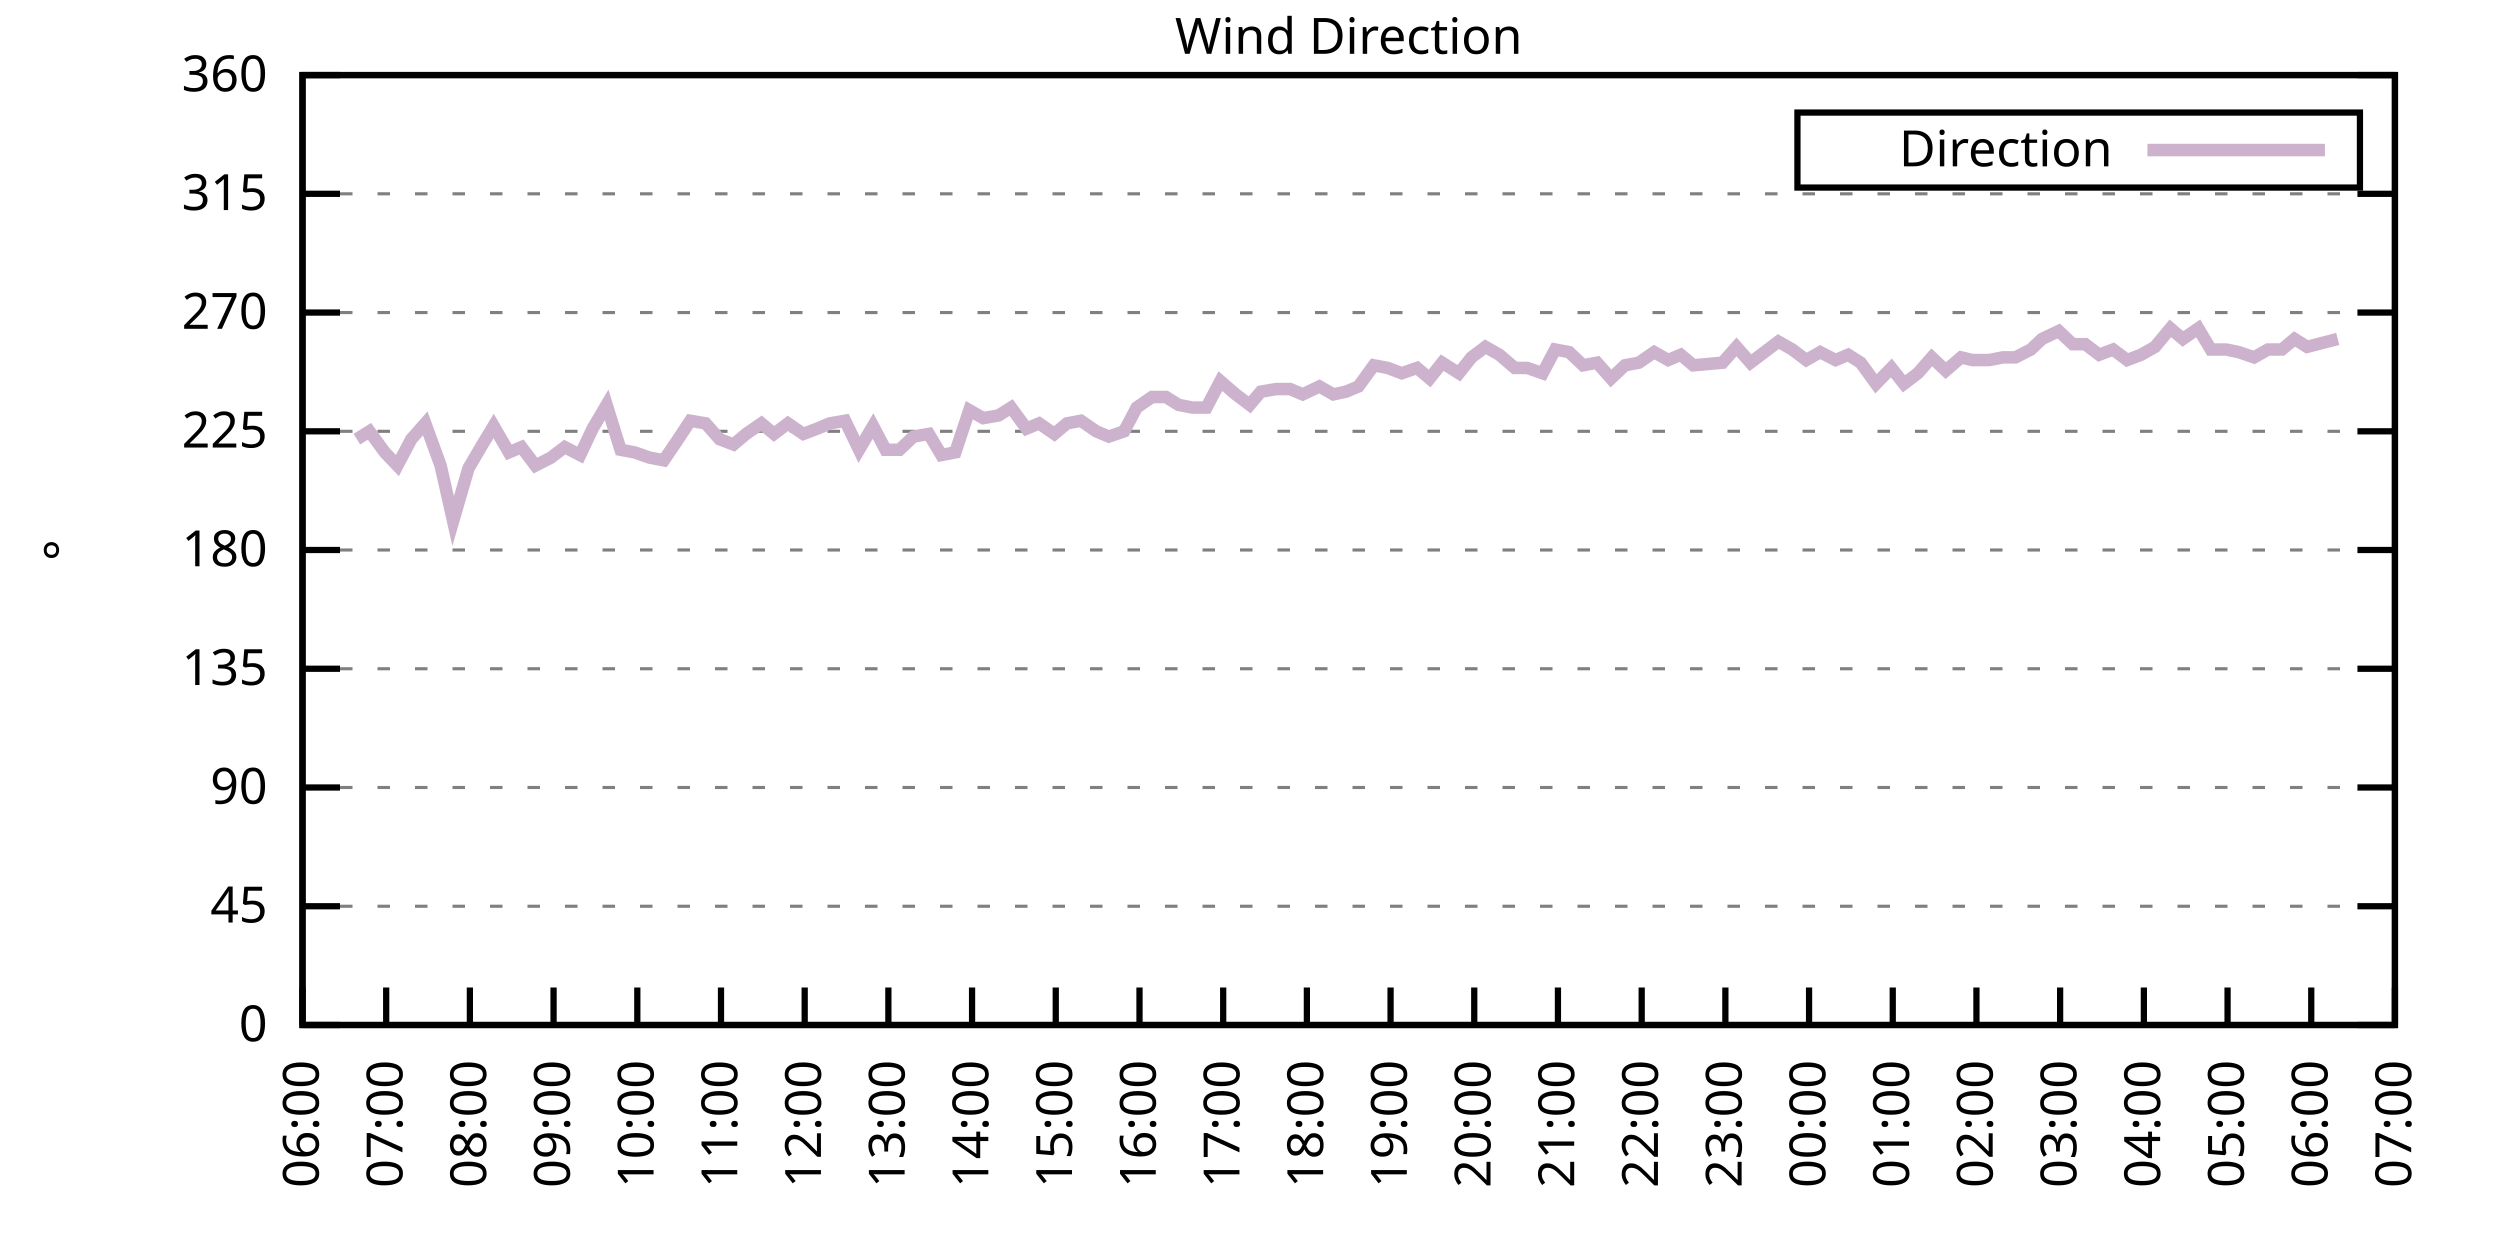
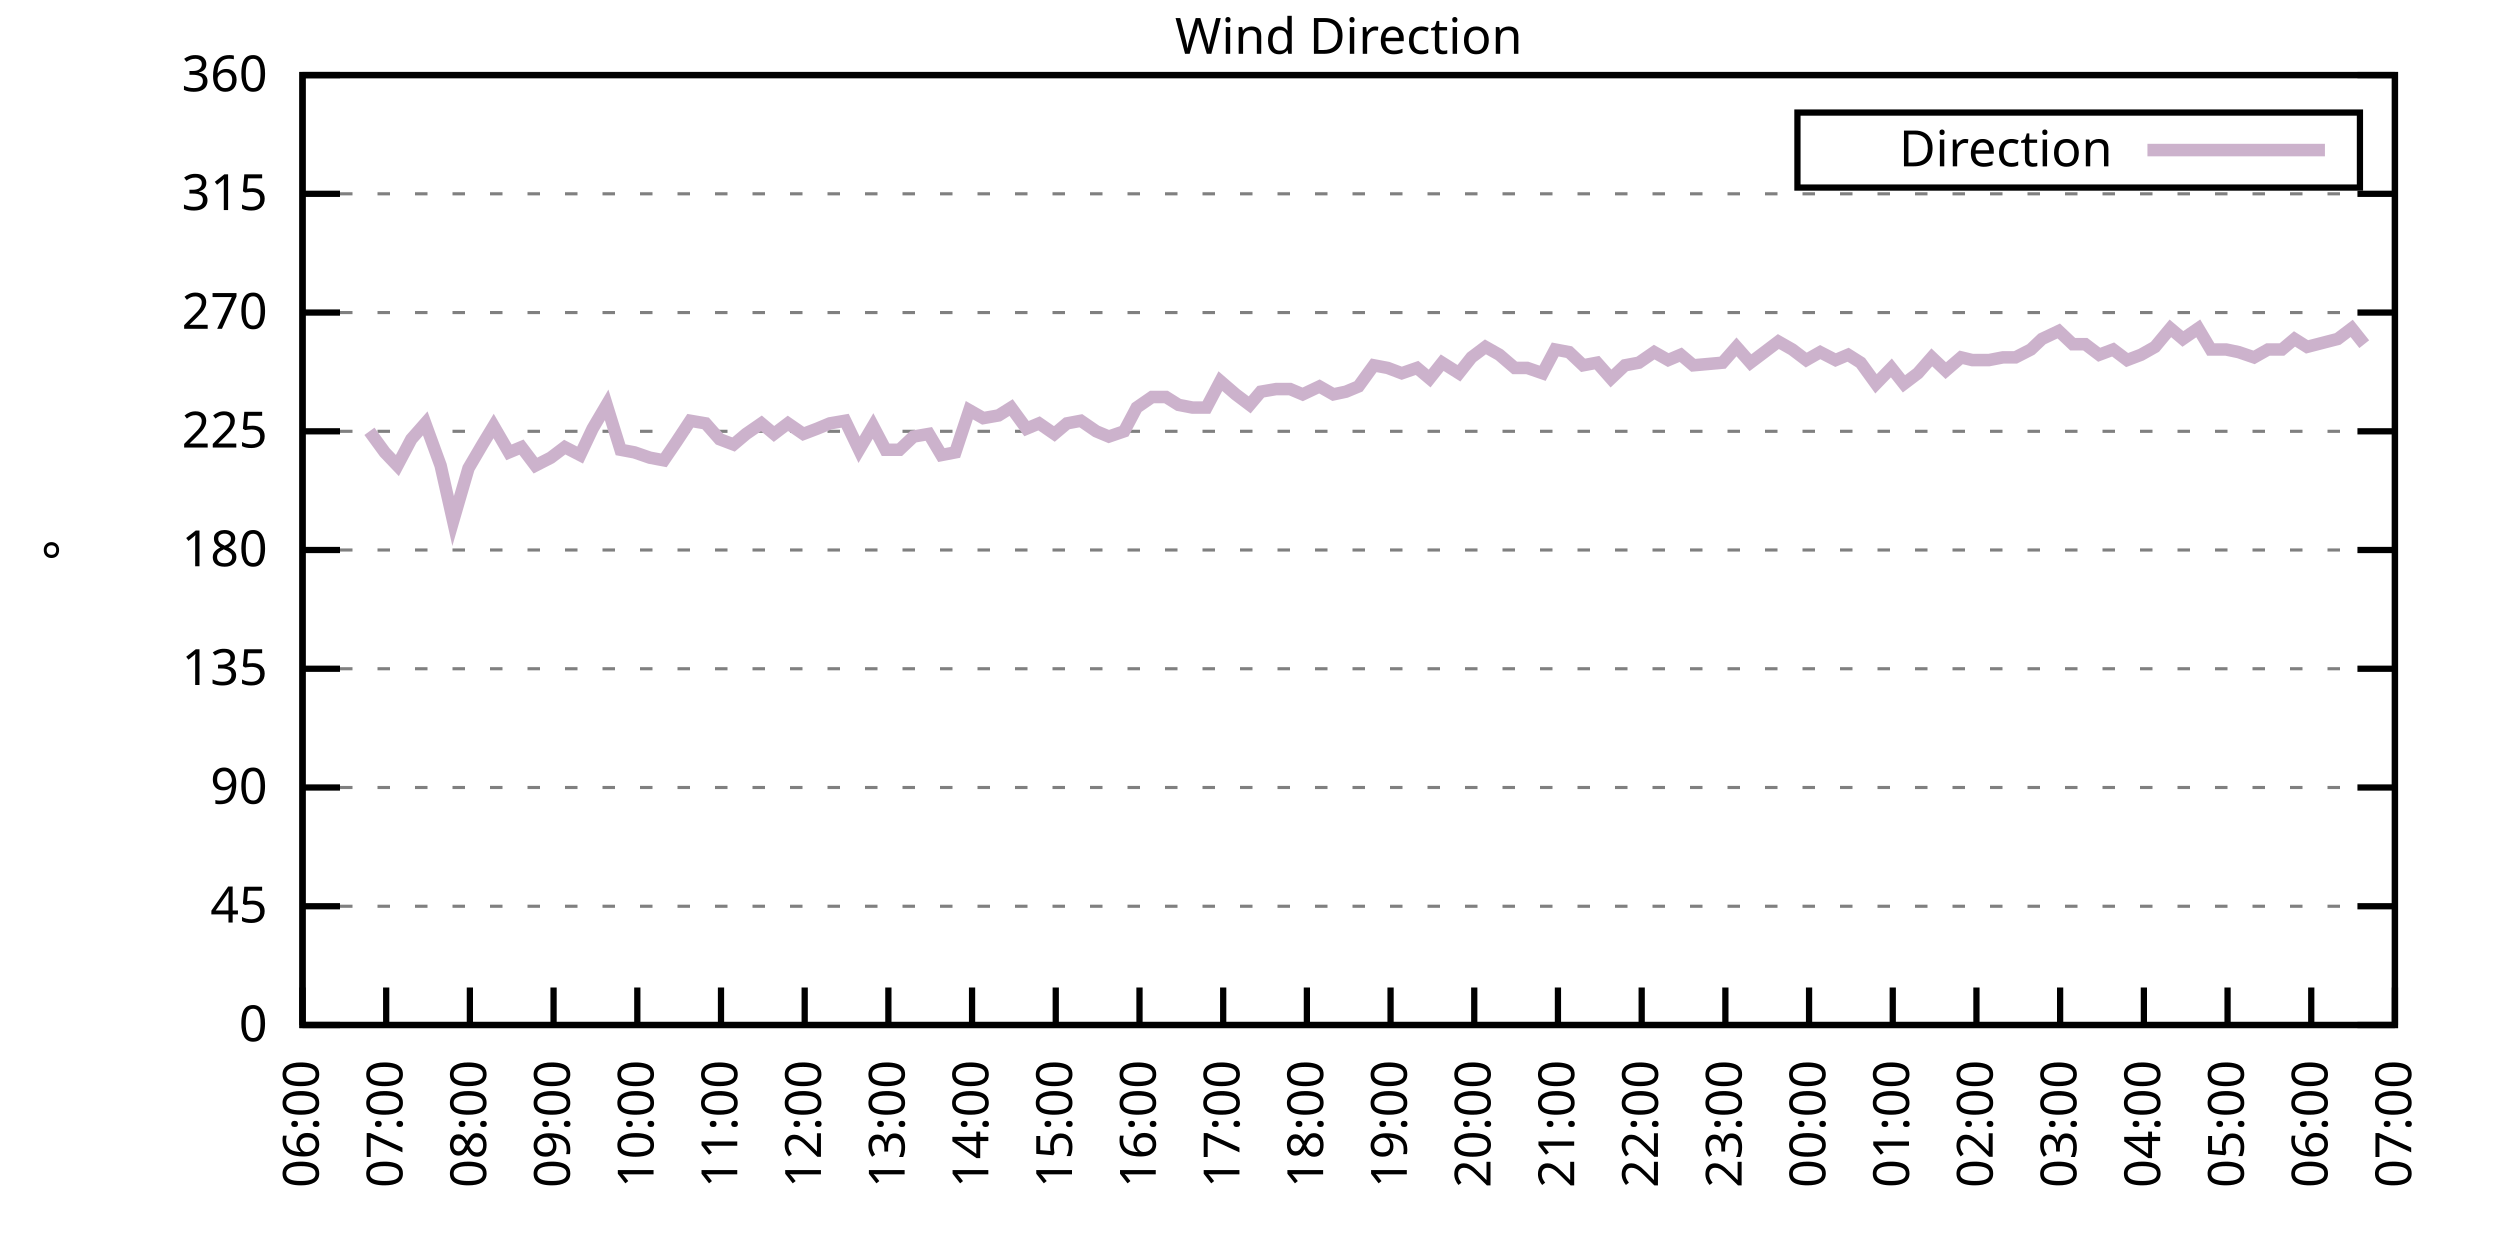
<svg xmlns="http://www.w3.org/2000/svg" xmlns:xlink="http://www.w3.org/1999/xlink" width="400" height="200" viewBox="0 0 400 200">
  <g id="gnuplot_canvas">
    <rect x="0" y="0" width="400" height="200" fill="none" />
    <defs>
      <circle id="gpDot" r="0.5" stroke-width="0.5" stroke="currentColor" />
      <path id="gpPt0" stroke-width="0.333" stroke="currentColor" d="M-1,0 h2 M0,-1 v2" />
      <path id="gpPt1" stroke-width="0.333" stroke="currentColor" d="M-1,-1 L1,1 M1,-1 L-1,1" />
      <path id="gpPt2" stroke-width="0.333" stroke="currentColor" d="M-1,0 L1,0 M0,-1 L0,1 M-1,-1 L1,1 M-1,1 L1,-1" />
      <rect id="gpPt3" stroke-width="0.333" stroke="currentColor" x="-1" y="-1" width="2" height="2" />
      <rect id="gpPt4" stroke-width="0.333" stroke="currentColor" fill="currentColor" x="-1" y="-1" width="2" height="2" />
      <circle id="gpPt5" stroke-width="0.333" stroke="currentColor" cx="0" cy="0" r="1" />
      <use xlink:href="#gpPt5" id="gpPt6" fill="currentColor" stroke="none" />
      <path id="gpPt7" stroke-width="0.333" stroke="currentColor" d="M0,-1.33 L-1.33,0.67 L1.33,0.67 z" />
      <use xlink:href="#gpPt7" id="gpPt8" fill="currentColor" stroke="none" />
      <use xlink:href="#gpPt7" id="gpPt9" stroke="currentColor" transform="rotate(180)" />
      <use xlink:href="#gpPt9" id="gpPt10" fill="currentColor" stroke="none" />
      <use xlink:href="#gpPt3" id="gpPt11" stroke="currentColor" transform="rotate(45)" />
      <use xlink:href="#gpPt11" id="gpPt12" fill="currentColor" stroke="none" />
      <path id="gpPt13" stroke-width="0.333" stroke="currentColor" d="M0,1.330 L1.265,0.411 L0.782,-1.067 L-0.782,-1.076 L-1.265,0.411 z" />
      <use xlink:href="#gpPt13" id="gpPt14" fill="currentColor" stroke="none" />
      <filter id="textbox" filterUnits="objectBoundingBox" x="0" y="0" height="1" width="1">
        <feFlood flood-color="white" flood-opacity="1" result="bgnd" />
        <feComposite in="SourceGraphic" in2="bgnd" operator="atop" />
      </filter>
      <filter id="greybox" filterUnits="objectBoundingBox" x="0" y="0" height="1" width="1">
        <feFlood flood-color="lightgrey" flood-opacity="1" result="grey" />
        <feComposite in="SourceGraphic" in2="grey" operator="atop" />
      </filter>
    </defs>
    <g fill="none" color="white" stroke="currentColor" stroke-width="1.00" stroke-linecap="butt" stroke-linejoin="miter">
</g>
    <g fill="none" color="black" stroke="currentColor" stroke-width="1.00" stroke-linecap="butt" stroke-linejoin="miter">
      <g stroke="none" shape-rendering="crispEdges">
        <polygon fill="rgb(255, 255, 255)" points="48.40,164.00 383.18,164.00 383.18,12.02 48.40,12.02 " />
      </g>
    </g>
    <g fill="none" color="black" stroke="currentColor" stroke-width="1.00" stroke-linecap="butt" stroke-linejoin="miter">
</g>
    <g fill="none" color="black" stroke="black" stroke-width="0.50" stroke-linecap="butt" stroke-linejoin="miter">
</g>
    <g fill="none" color="gray" stroke="currentColor" stroke-width="0.50" stroke-linecap="butt" stroke-linejoin="miter">
      <path stroke="gray" stroke-dasharray="2,4" class="gridline" d="M48.40,164.00 L383.19,164.00  " />
    </g>
    <g fill="none" color="gray" stroke="gray" stroke-width="1.00" stroke-linecap="butt" stroke-linejoin="miter">
</g>
    <g fill="none" color="black" stroke="currentColor" stroke-width="1.00" stroke-linecap="butt" stroke-linejoin="miter">
      <path stroke="black" d="M48.40,164.00 L54.40,164.00 M383.19,164.00 L377.19,164.00  " />
      <g transform="translate(42.80,166.60)" stroke="none" fill="black" font-family="Sans" font-size="8.00" text-anchor="end">
        <text>
          <tspan font-family="Sans"> 0</tspan>
        </text>
      </g>
    </g>
    <g fill="none" color="black" stroke="currentColor" stroke-width="1.00" stroke-linecap="butt" stroke-linejoin="miter">
</g>
    <g fill="none" color="black" stroke="black" stroke-width="0.50" stroke-linecap="butt" stroke-linejoin="miter">
</g>
    <g fill="none" color="gray" stroke="currentColor" stroke-width="0.50" stroke-linecap="butt" stroke-linejoin="miter">
      <path stroke="gray" stroke-dasharray="2,4" class="gridline" d="M48.40,145.00 L383.19,145.00  " />
    </g>
    <g fill="none" color="gray" stroke="gray" stroke-width="1.00" stroke-linecap="butt" stroke-linejoin="miter">
</g>
    <g fill="none" color="black" stroke="currentColor" stroke-width="1.00" stroke-linecap="butt" stroke-linejoin="miter">
      <path stroke="black" d="M48.40,145.00 L54.40,145.00 M383.19,145.00 L377.19,145.00  " />
      <g transform="translate(42.80,147.60)" stroke="none" fill="black" font-family="Sans" font-size="8.00" text-anchor="end">
        <text>
          <tspan font-family="Sans"> 45</tspan>
        </text>
      </g>
    </g>
    <g fill="none" color="black" stroke="currentColor" stroke-width="1.00" stroke-linecap="butt" stroke-linejoin="miter">
</g>
    <g fill="none" color="black" stroke="black" stroke-width="0.50" stroke-linecap="butt" stroke-linejoin="miter">
</g>
    <g fill="none" color="gray" stroke="currentColor" stroke-width="0.50" stroke-linecap="butt" stroke-linejoin="miter">
      <path stroke="gray" stroke-dasharray="2,4" class="gridline" d="M48.40,126.00 L383.19,126.00  " />
    </g>
    <g fill="none" color="gray" stroke="gray" stroke-width="1.00" stroke-linecap="butt" stroke-linejoin="miter">
</g>
    <g fill="none" color="black" stroke="currentColor" stroke-width="1.00" stroke-linecap="butt" stroke-linejoin="miter">
      <path stroke="black" d="M48.40,126.00 L54.40,126.00 M383.19,126.00 L377.19,126.00  " />
      <g transform="translate(42.80,128.60)" stroke="none" fill="black" font-family="Sans" font-size="8.00" text-anchor="end">
        <text>
          <tspan font-family="Sans"> 90</tspan>
        </text>
      </g>
    </g>
    <g fill="none" color="black" stroke="currentColor" stroke-width="1.00" stroke-linecap="butt" stroke-linejoin="miter">
</g>
    <g fill="none" color="black" stroke="black" stroke-width="0.50" stroke-linecap="butt" stroke-linejoin="miter">
</g>
    <g fill="none" color="gray" stroke="currentColor" stroke-width="0.50" stroke-linecap="butt" stroke-linejoin="miter">
      <path stroke="gray" stroke-dasharray="2,4" class="gridline" d="M48.40,107.00 L383.19,107.00  " />
    </g>
    <g fill="none" color="gray" stroke="gray" stroke-width="1.00" stroke-linecap="butt" stroke-linejoin="miter">
</g>
    <g fill="none" color="black" stroke="currentColor" stroke-width="1.00" stroke-linecap="butt" stroke-linejoin="miter">
      <path stroke="black" d="M48.40,107.00 L54.40,107.00 M383.19,107.00 L377.19,107.00  " />
      <g transform="translate(42.80,109.60)" stroke="none" fill="black" font-family="Sans" font-size="8.00" text-anchor="end">
        <text>
          <tspan font-family="Sans"> 135</tspan>
        </text>
      </g>
    </g>
    <g fill="none" color="black" stroke="currentColor" stroke-width="1.00" stroke-linecap="butt" stroke-linejoin="miter">
</g>
    <g fill="none" color="black" stroke="black" stroke-width="0.50" stroke-linecap="butt" stroke-linejoin="miter">
</g>
    <g fill="none" color="gray" stroke="currentColor" stroke-width="0.50" stroke-linecap="butt" stroke-linejoin="miter">
      <path stroke="gray" stroke-dasharray="2,4" class="gridline" d="M48.40,88.00 L383.19,88.00  " />
    </g>
    <g fill="none" color="gray" stroke="gray" stroke-width="1.00" stroke-linecap="butt" stroke-linejoin="miter">
</g>
    <g fill="none" color="black" stroke="currentColor" stroke-width="1.00" stroke-linecap="butt" stroke-linejoin="miter">
      <path stroke="black" d="M48.40,88.00 L54.40,88.00 M383.19,88.00 L377.19,88.00  " />
      <g transform="translate(42.80,90.60)" stroke="none" fill="black" font-family="Sans" font-size="8.00" text-anchor="end">
        <text>
          <tspan font-family="Sans"> 180</tspan>
        </text>
      </g>
    </g>
    <g fill="none" color="black" stroke="currentColor" stroke-width="1.00" stroke-linecap="butt" stroke-linejoin="miter">
</g>
    <g fill="none" color="black" stroke="black" stroke-width="0.50" stroke-linecap="butt" stroke-linejoin="miter">
</g>
    <g fill="none" color="gray" stroke="currentColor" stroke-width="0.50" stroke-linecap="butt" stroke-linejoin="miter">
      <path stroke="gray" stroke-dasharray="2,4" class="gridline" d="M48.40,69.01 L383.19,69.01  " />
    </g>
    <g fill="none" color="gray" stroke="gray" stroke-width="1.00" stroke-linecap="butt" stroke-linejoin="miter">
</g>
    <g fill="none" color="black" stroke="currentColor" stroke-width="1.00" stroke-linecap="butt" stroke-linejoin="miter">
      <path stroke="black" d="M48.40,69.01 L54.40,69.01 M383.19,69.01 L377.19,69.01  " />
      <g transform="translate(42.80,71.61)" stroke="none" fill="black" font-family="Sans" font-size="8.00" text-anchor="end">
        <text>
          <tspan font-family="Sans"> 225</tspan>
        </text>
      </g>
    </g>
    <g fill="none" color="black" stroke="currentColor" stroke-width="1.00" stroke-linecap="butt" stroke-linejoin="miter">
</g>
    <g fill="none" color="black" stroke="black" stroke-width="0.50" stroke-linecap="butt" stroke-linejoin="miter">
</g>
    <g fill="none" color="gray" stroke="currentColor" stroke-width="0.50" stroke-linecap="butt" stroke-linejoin="miter">
      <path stroke="gray" stroke-dasharray="2,4" class="gridline" d="M48.40,50.01 L383.19,50.01  " />
    </g>
    <g fill="none" color="gray" stroke="gray" stroke-width="1.00" stroke-linecap="butt" stroke-linejoin="miter">
</g>
    <g fill="none" color="black" stroke="currentColor" stroke-width="1.00" stroke-linecap="butt" stroke-linejoin="miter">
      <path stroke="black" d="M48.40,50.01 L54.40,50.01 M383.19,50.01 L377.19,50.01  " />
      <g transform="translate(42.80,52.61)" stroke="none" fill="black" font-family="Sans" font-size="8.00" text-anchor="end">
        <text>
          <tspan font-family="Sans"> 270</tspan>
        </text>
      </g>
    </g>
    <g fill="none" color="black" stroke="currentColor" stroke-width="1.00" stroke-linecap="butt" stroke-linejoin="miter">
</g>
    <g fill="none" color="black" stroke="black" stroke-width="0.50" stroke-linecap="butt" stroke-linejoin="miter">
</g>
    <g fill="none" color="gray" stroke="currentColor" stroke-width="0.50" stroke-linecap="butt" stroke-linejoin="miter">
      <path stroke="gray" stroke-dasharray="2,4" class="gridline" d="M48.40,31.01 L383.19,31.01  " />
    </g>
    <g fill="none" color="gray" stroke="gray" stroke-width="1.00" stroke-linecap="butt" stroke-linejoin="miter">
</g>
    <g fill="none" color="black" stroke="currentColor" stroke-width="1.00" stroke-linecap="butt" stroke-linejoin="miter">
      <path stroke="black" d="M48.40,31.01 L54.40,31.01 M383.19,31.01 L377.19,31.01  " />
      <g transform="translate(42.80,33.61)" stroke="none" fill="black" font-family="Sans" font-size="8.00" text-anchor="end">
        <text>
          <tspan font-family="Sans"> 315</tspan>
        </text>
      </g>
    </g>
    <g fill="none" color="black" stroke="currentColor" stroke-width="1.00" stroke-linecap="butt" stroke-linejoin="miter">
</g>
    <g fill="none" color="black" stroke="black" stroke-width="0.50" stroke-linecap="butt" stroke-linejoin="miter">
</g>
    <g fill="none" color="gray" stroke="currentColor" stroke-width="0.50" stroke-linecap="butt" stroke-linejoin="miter">
      <path stroke="gray" stroke-dasharray="2,4" class="gridline" d="M48.40,12.01 L383.19,12.01  " />
    </g>
    <g fill="none" color="gray" stroke="gray" stroke-width="1.00" stroke-linecap="butt" stroke-linejoin="miter">
</g>
    <g fill="none" color="black" stroke="currentColor" stroke-width="1.00" stroke-linecap="butt" stroke-linejoin="miter">
      <path stroke="black" d="M48.40,12.01 L54.40,12.01 M383.19,12.01 L377.19,12.01  " />
      <g transform="translate(42.80,14.61)" stroke="none" fill="black" font-family="Sans" font-size="8.00" text-anchor="end">
        <text>
          <tspan font-family="Sans"> 360</tspan>
        </text>
      </g>
    </g>
    <g fill="none" color="black" stroke="currentColor" stroke-width="1.00" stroke-linecap="butt" stroke-linejoin="miter">
      <path stroke="black" d="M48.40,164.00 L48.40,158.00  " />
      <g transform="translate(51.00,169.60) rotate(270.00)" stroke="none" fill="black" font-family="Sans" font-size="8.00" text-anchor="end">
        <text>
          <tspan font-family="Sans">06:00</tspan>
        </text>
      </g>
    </g>
    <g fill="none" color="black" stroke="currentColor" stroke-width="1.00" stroke-linecap="butt" stroke-linejoin="miter">
      <path stroke="black" d="M61.79,164.00 L61.79,158.00  " />
      <g transform="translate(64.39,169.60) rotate(270.00)" stroke="none" fill="black" font-family="Sans" font-size="8.00" text-anchor="end">
        <text>
          <tspan font-family="Sans">07:00</tspan>
        </text>
      </g>
    </g>
    <g fill="none" color="black" stroke="currentColor" stroke-width="1.00" stroke-linecap="butt" stroke-linejoin="miter">
      <path stroke="black" d="M75.18,164.00 L75.18,158.00  " />
      <g transform="translate(77.78,169.60) rotate(270.00)" stroke="none" fill="black" font-family="Sans" font-size="8.00" text-anchor="end">
        <text>
          <tspan font-family="Sans">08:00</tspan>
        </text>
      </g>
    </g>
    <g fill="none" color="black" stroke="currentColor" stroke-width="1.00" stroke-linecap="butt" stroke-linejoin="miter">
      <path stroke="black" d="M88.57,164.00 L88.57,158.00  " />
      <g transform="translate(91.17,169.60) rotate(270.00)" stroke="none" fill="black" font-family="Sans" font-size="8.00" text-anchor="end">
        <text>
          <tspan font-family="Sans">09:00</tspan>
        </text>
      </g>
    </g>
    <g fill="none" color="black" stroke="currentColor" stroke-width="1.00" stroke-linecap="butt" stroke-linejoin="miter">
      <path stroke="black" d="M101.97,164.00 L101.97,158.00  " />
      <g transform="translate(104.57,169.60) rotate(270.00)" stroke="none" fill="black" font-family="Sans" font-size="8.00" text-anchor="end">
        <text>
          <tspan font-family="Sans">10:00</tspan>
        </text>
      </g>
    </g>
    <g fill="none" color="black" stroke="currentColor" stroke-width="1.00" stroke-linecap="butt" stroke-linejoin="miter">
      <path stroke="black" d="M115.36,164.00 L115.36,158.00  " />
      <g transform="translate(117.96,169.60) rotate(270.00)" stroke="none" fill="black" font-family="Sans" font-size="8.00" text-anchor="end">
        <text>
          <tspan font-family="Sans">11:00</tspan>
        </text>
      </g>
    </g>
    <g fill="none" color="black" stroke="currentColor" stroke-width="1.00" stroke-linecap="butt" stroke-linejoin="miter">
      <path stroke="black" d="M128.75,164.00 L128.75,158.00  " />
      <g transform="translate(131.35,169.60) rotate(270.00)" stroke="none" fill="black" font-family="Sans" font-size="8.00" text-anchor="end">
        <text>
          <tspan font-family="Sans">12:00</tspan>
        </text>
      </g>
    </g>
    <g fill="none" color="black" stroke="currentColor" stroke-width="1.00" stroke-linecap="butt" stroke-linejoin="miter">
      <path stroke="black" d="M142.14,164.00 L142.14,158.00  " />
      <g transform="translate(144.74,169.60) rotate(270.00)" stroke="none" fill="black" font-family="Sans" font-size="8.00" text-anchor="end">
        <text>
          <tspan font-family="Sans">13:00</tspan>
        </text>
      </g>
    </g>
    <g fill="none" color="black" stroke="currentColor" stroke-width="1.00" stroke-linecap="butt" stroke-linejoin="miter">
      <path stroke="black" d="M155.53,164.00 L155.53,158.00  " />
      <g transform="translate(158.13,169.60) rotate(270.00)" stroke="none" fill="black" font-family="Sans" font-size="8.00" text-anchor="end">
        <text>
          <tspan font-family="Sans">14:00</tspan>
        </text>
      </g>
    </g>
    <g fill="none" color="black" stroke="currentColor" stroke-width="1.00" stroke-linecap="butt" stroke-linejoin="miter">
      <path stroke="black" d="M168.92,164.00 L168.92,158.00  " />
      <g transform="translate(171.52,169.60) rotate(270.00)" stroke="none" fill="black" font-family="Sans" font-size="8.00" text-anchor="end">
        <text>
          <tspan font-family="Sans">15:00</tspan>
        </text>
      </g>
    </g>
    <g fill="none" color="black" stroke="currentColor" stroke-width="1.00" stroke-linecap="butt" stroke-linejoin="miter">
      <path stroke="black" d="M182.32,164.00 L182.32,158.00  " />
      <g transform="translate(184.92,169.60) rotate(270.00)" stroke="none" fill="black" font-family="Sans" font-size="8.00" text-anchor="end">
        <text>
          <tspan font-family="Sans">16:00</tspan>
        </text>
      </g>
    </g>
    <g fill="none" color="black" stroke="currentColor" stroke-width="1.00" stroke-linecap="butt" stroke-linejoin="miter">
      <path stroke="black" d="M195.71,164.00 L195.71,158.00  " />
      <g transform="translate(198.31,169.60) rotate(270.00)" stroke="none" fill="black" font-family="Sans" font-size="8.00" text-anchor="end">
        <text>
          <tspan font-family="Sans">17:00</tspan>
        </text>
      </g>
    </g>
    <g fill="none" color="black" stroke="currentColor" stroke-width="1.00" stroke-linecap="butt" stroke-linejoin="miter">
      <path stroke="black" d="M209.10,164.00 L209.10,158.00  " />
      <g transform="translate(211.70,169.60) rotate(270.00)" stroke="none" fill="black" font-family="Sans" font-size="8.00" text-anchor="end">
        <text>
          <tspan font-family="Sans">18:00</tspan>
        </text>
      </g>
    </g>
    <g fill="none" color="black" stroke="currentColor" stroke-width="1.00" stroke-linecap="butt" stroke-linejoin="miter">
      <path stroke="black" d="M222.49,164.00 L222.49,158.00  " />
      <g transform="translate(225.09,169.60) rotate(270.00)" stroke="none" fill="black" font-family="Sans" font-size="8.00" text-anchor="end">
        <text>
          <tspan font-family="Sans">19:00</tspan>
        </text>
      </g>
    </g>
    <g fill="none" color="black" stroke="currentColor" stroke-width="1.00" stroke-linecap="butt" stroke-linejoin="miter">
      <path stroke="black" d="M235.88,164.00 L235.88,158.00  " />
      <g transform="translate(238.48,169.60) rotate(270.00)" stroke="none" fill="black" font-family="Sans" font-size="8.00" text-anchor="end">
        <text>
          <tspan font-family="Sans">20:00</tspan>
        </text>
      </g>
    </g>
    <g fill="none" color="black" stroke="currentColor" stroke-width="1.00" stroke-linecap="butt" stroke-linejoin="miter">
      <path stroke="black" d="M249.27,164.00 L249.27,158.00  " />
      <g transform="translate(251.87,169.60) rotate(270.00)" stroke="none" fill="black" font-family="Sans" font-size="8.00" text-anchor="end">
        <text>
          <tspan font-family="Sans">21:00</tspan>
        </text>
      </g>
    </g>
    <g fill="none" color="black" stroke="currentColor" stroke-width="1.00" stroke-linecap="butt" stroke-linejoin="miter">
      <path stroke="black" d="M262.67,164.00 L262.67,158.00  " />
      <g transform="translate(265.27,169.60) rotate(270.00)" stroke="none" fill="black" font-family="Sans" font-size="8.00" text-anchor="end">
        <text>
          <tspan font-family="Sans">22:00</tspan>
        </text>
      </g>
    </g>
    <g fill="none" color="black" stroke="currentColor" stroke-width="1.00" stroke-linecap="butt" stroke-linejoin="miter">
      <path stroke="black" d="M276.06,164.00 L276.06,158.00  " />
      <g transform="translate(278.66,169.60) rotate(270.00)" stroke="none" fill="black" font-family="Sans" font-size="8.00" text-anchor="end">
        <text>
          <tspan font-family="Sans">23:00</tspan>
        </text>
      </g>
    </g>
    <g fill="none" color="black" stroke="currentColor" stroke-width="1.00" stroke-linecap="butt" stroke-linejoin="miter">
      <path stroke="black" d="M289.45,164.00 L289.45,158.00  " />
      <g transform="translate(292.05,169.60) rotate(270.00)" stroke="none" fill="black" font-family="Sans" font-size="8.00" text-anchor="end">
        <text>
          <tspan font-family="Sans">00:00</tspan>
        </text>
      </g>
    </g>
    <g fill="none" color="black" stroke="currentColor" stroke-width="1.00" stroke-linecap="butt" stroke-linejoin="miter">
      <path stroke="black" d="M302.84,164.00 L302.84,158.00  " />
      <g transform="translate(305.44,169.60) rotate(270.00)" stroke="none" fill="black" font-family="Sans" font-size="8.00" text-anchor="end">
        <text>
          <tspan font-family="Sans">01:00</tspan>
        </text>
      </g>
    </g>
    <g fill="none" color="black" stroke="currentColor" stroke-width="1.00" stroke-linecap="butt" stroke-linejoin="miter">
      <path stroke="black" d="M316.23,164.00 L316.23,158.00  " />
      <g transform="translate(318.83,169.60) rotate(270.00)" stroke="none" fill="black" font-family="Sans" font-size="8.00" text-anchor="end">
        <text>
          <tspan font-family="Sans">02:00</tspan>
        </text>
      </g>
    </g>
    <g fill="none" color="black" stroke="currentColor" stroke-width="1.00" stroke-linecap="butt" stroke-linejoin="miter">
      <path stroke="black" d="M329.62,164.00 L329.62,158.00  " />
      <g transform="translate(332.22,169.60) rotate(270.00)" stroke="none" fill="black" font-family="Sans" font-size="8.00" text-anchor="end">
        <text>
          <tspan font-family="Sans">03:00</tspan>
        </text>
      </g>
    </g>
    <g fill="none" color="black" stroke="currentColor" stroke-width="1.00" stroke-linecap="butt" stroke-linejoin="miter">
      <path stroke="black" d="M343.02,164.00 L343.02,158.00  " />
      <g transform="translate(345.62,169.60) rotate(270.00)" stroke="none" fill="black" font-family="Sans" font-size="8.00" text-anchor="end">
        <text>
          <tspan font-family="Sans">04:00</tspan>
        </text>
      </g>
    </g>
    <g fill="none" color="black" stroke="currentColor" stroke-width="1.00" stroke-linecap="butt" stroke-linejoin="miter">
      <path stroke="black" d="M356.41,164.00 L356.41,158.00  " />
      <g transform="translate(359.01,169.60) rotate(270.00)" stroke="none" fill="black" font-family="Sans" font-size="8.00" text-anchor="end">
        <text>
          <tspan font-family="Sans">05:00</tspan>
        </text>
      </g>
    </g>
    <g fill="none" color="black" stroke="currentColor" stroke-width="1.00" stroke-linecap="butt" stroke-linejoin="miter">
      <path stroke="black" d="M369.80,164.00 L369.80,158.00  " />
      <g transform="translate(372.40,169.60) rotate(270.00)" stroke="none" fill="black" font-family="Sans" font-size="8.00" text-anchor="end">
        <text>
          <tspan font-family="Sans">06:00</tspan>
        </text>
      </g>
    </g>
    <g fill="none" color="black" stroke="currentColor" stroke-width="1.00" stroke-linecap="butt" stroke-linejoin="miter">
      <path stroke="black" d="M383.19,164.00 L383.19,158.00  " />
      <g transform="translate(385.79,169.60) rotate(270.00)" stroke="none" fill="black" font-family="Sans" font-size="8.00" text-anchor="end">
        <text>
          <tspan font-family="Sans">07:00</tspan>
        </text>
      </g>
    </g>
    <g fill="none" color="black" stroke="currentColor" stroke-width="1.00" stroke-linecap="butt" stroke-linejoin="miter">
</g>
    <g fill="none" color="black" stroke="currentColor" stroke-width="1.00" stroke-linecap="butt" stroke-linejoin="miter">
      <path stroke="black" d="M48.40,12.01 L48.40,164.00 L383.19,164.00 L383.19,12.01 L48.40,12.01 Z  " />
    </g>
    <g fill="none" color="black" stroke="currentColor" stroke-width="1.00" stroke-linecap="butt" stroke-linejoin="miter">
</g>
    <g fill="none" color="black" stroke="currentColor" stroke-width="1.00" stroke-linecap="butt" stroke-linejoin="miter">
      <path stroke="black" d="M287.59,30.01 L287.59,18.01 L377.59,18.01 L377.59,30.01 L287.59,30.01 Z  " />
    </g>
    <g id="Wind_direction_plot_1">
      <g fill="none" color="white" stroke="black" stroke-width="2.00" stroke-linecap="butt" stroke-linejoin="miter">
</g>
      <g fill="none" color="black" stroke="currentColor" stroke-width="2.00" stroke-linecap="butt" stroke-linejoin="miter">
        <g transform="translate(337.99,26.61)" stroke="none" fill="black" font-family="Sans" font-size="8.00" text-anchor="end">
          <text>
            <tspan font-family="Sans">Direction</tspan>
          </text>
        </g>
      </g>
      <g fill="none" color="black" stroke="currentColor" stroke-width="2.00" stroke-linecap="butt" stroke-linejoin="miter">
-         <path stroke="rgb(204, 178, 204)" d="M343.59,24.01 L371.99,24.01 M57.10,70.27 L59.11,69.01 L61.57,72.38 L63.58,74.49 L65.81,70.27 L68.04,67.74   L70.50,74.49 L72.50,83.36 L74.96,74.92 L77.19,71.12 L78.98,68.16 L81.43,72.38 L83.44,71.54 L85.67,74.49   L88.13,73.23 L90.36,71.54 L92.82,72.81 L94.82,68.58 L97.06,64.78 L99.29,71.96 L101.52,72.38 L103.98,73.23   L106.21,73.65 L108.22,70.70 L110.45,67.32 L112.90,67.74 L115.13,70.27 L117.37,71.12 L119.38,69.43 L121.83,67.74   L123.84,69.43 L126.07,67.74 L128.53,69.43 L130.76,68.58 L132.77,67.74 L135.22,67.32 L137.45,71.96 L139.69,68.16   L141.69,71.96 L143.93,71.96 L146.16,69.85 L148.61,69.43 L150.62,72.81 L152.85,72.38 L155.09,65.63 L157.32,66.90   L159.77,66.47 L161.78,65.21 L164.24,68.58 L166.25,67.74 L168.70,69.43 L170.71,67.74 L172.94,67.32 L175.40,69.01   L177.41,69.85 L179.86,69.01 L181.87,65.21 L184.32,63.52 L186.56,63.52 L188.57,64.78 L190.80,65.21 L193.03,65.21   L195.26,60.98 L197.72,63.10 L199.95,64.78 L201.73,62.67 L204.19,62.25 L206.42,62.25 L208.43,63.10 L211.11,61.83   L213.34,63.10 L215.35,62.67 L217.36,61.83 L219.81,58.45 L222.04,58.87 L224.28,59.72 L226.73,58.87 L228.74,60.56   L230.75,58.03 L233.43,59.72 L235.44,57.18 L237.67,55.50 L239.90,56.76 L242.36,58.87 L244.36,58.87 L246.82,59.72   L248.83,55.92 L251.06,56.34 L253.29,58.45 L255.52,58.03 L257.76,60.56 L259.99,58.45 L262.22,58.03 L264.67,56.34   L266.91,57.61 L268.92,56.76 L270.92,58.45 L275.61,58.03 L277.84,55.50 L280.07,58.03 L282.31,56.34 L284.54,54.65   L286.77,55.92 L289.00,57.61 L291.23,56.34 L293.69,57.61 L295.70,56.76 L297.71,58.03 L300.16,61.41 L302.62,58.87   L304.63,61.41 L306.86,59.72 L309.09,57.18 L311.32,59.30 L313.78,57.18 L315.56,57.61 L318.24,57.61 L320.47,57.18   L322.48,57.18 L324.94,55.92 L326.72,54.23 L329.40,52.96 L331.63,55.07 L333.64,55.07 L335.87,56.76 L338.10,55.92   L340.34,57.61 L342.57,56.76 L344.80,55.50 L347.26,52.54 L349.26,54.23 L351.72,52.54 L353.73,55.92 L356.18,55.92   L358.19,56.34 L360.65,57.18 L362.88,55.92 L365.11,55.92 L367.12,54.23 L369.13,55.50 L374.04,54.23  " />
+         <path stroke="rgb(204, 178, 204)" d="M343.59,24.01 L371.99,24.01 M59.11,69.01 L61.57,72.38 L63.58,74.49 L65.81,70.27 L68.04,67.74 L70.50,74.49   L72.50,83.36 L74.96,74.92 L77.19,71.12 L78.98,68.16 L81.43,72.38 L83.44,71.54 L85.67,74.49 L88.13,73.23   L90.36,71.54 L92.82,72.81 L94.82,68.58 L97.06,64.78 L99.29,71.96 L101.52,72.38 L103.98,73.23 L106.21,73.65   L108.22,70.70 L110.45,67.32 L112.90,67.74 L115.13,70.27 L117.37,71.12 L119.38,69.43 L121.83,67.74 L123.84,69.43   L126.07,67.74 L128.53,69.43 L130.76,68.58 L132.77,67.74 L135.22,67.32 L137.45,71.96 L139.69,68.16 L141.69,71.96   L143.93,71.96 L146.16,69.85 L148.61,69.43 L150.62,72.81 L152.85,72.38 L155.09,65.63 L157.32,66.90 L159.77,66.47   L161.78,65.21 L164.24,68.58 L166.25,67.74 L168.70,69.43 L170.71,67.74 L172.94,67.32 L175.40,69.01 L177.41,69.85   L179.86,69.01 L181.87,65.21 L184.32,63.52 L186.56,63.52 L188.57,64.78 L190.80,65.21 L193.03,65.21 L195.26,60.98   L197.72,63.10 L199.95,64.78 L201.73,62.67 L204.19,62.25 L206.42,62.25 L208.43,63.10 L211.11,61.83 L213.34,63.10   L215.35,62.67 L217.36,61.83 L219.81,58.45 L222.04,58.87 L224.28,59.72 L226.73,58.87 L228.74,60.56 L230.75,58.03   L233.43,59.72 L235.44,57.18 L237.67,55.50 L239.90,56.76 L242.36,58.87 L244.36,58.87 L246.82,59.72 L248.83,55.92   L251.06,56.34 L253.29,58.45 L255.52,58.03 L257.76,60.56 L259.99,58.45 L262.22,58.03 L264.67,56.34 L266.91,57.61   L268.92,56.76 L270.92,58.45 L275.61,58.03 L277.84,55.50 L280.07,58.03 L282.31,56.34 L284.54,54.65 L286.77,55.92   L289.00,57.61 L291.23,56.34 L293.69,57.61 L295.70,56.76 L297.71,58.03 L300.16,61.41 L302.62,58.87 L304.63,61.41   L306.86,59.72 L309.09,57.18 L311.32,59.30 L313.78,57.18 L315.56,57.61 L318.24,57.61 L320.47,57.18 L322.48,57.18   L324.94,55.92 L326.72,54.23 L329.40,52.96 L331.63,55.07 L333.64,55.07 L335.87,56.76 L338.10,55.92 L340.34,57.61   L342.57,56.76 L344.80,55.50 L347.26,52.54 L349.26,54.23 L351.72,52.54 L353.73,55.92 L356.18,55.92 L358.19,56.34   L360.65,57.18 L362.88,55.92 L365.11,55.92 L367.12,54.23 L369.13,55.50 L374.04,54.23 L376.27,52.54 L378.28,55.07    " />
      </g>
    </g>
    <g fill="none" color="black" stroke="currentColor" stroke-width="2.00" stroke-linecap="butt" stroke-linejoin="miter">
</g>
    <g fill="none" color="black" stroke="black" stroke-width="1.00" stroke-linecap="butt" stroke-linejoin="miter">
</g>
    <g fill="none" color="black" stroke="currentColor" stroke-width="1.00" stroke-linecap="butt" stroke-linejoin="miter">
      <path stroke="black" d="M48.40,12.01 L48.40,164.00 L383.19,164.00 L383.19,12.01 L48.40,12.01 Z  " />
      <g transform="translate(12.80,88.01) rotate(270.00)" stroke="none" fill="black" font-family="Sans" font-size="8.00" text-anchor="middle">
        <text>
          <tspan font-family="Sans">°</tspan>
        </text>
      </g>
    </g>
    <g fill="none" color="black" stroke="currentColor" stroke-width="1.00" stroke-linecap="butt" stroke-linejoin="miter">
</g>
    <g fill="none" color="black" stroke="currentColor" stroke-width="1.00" stroke-linecap="butt" stroke-linejoin="miter">
      <g transform="translate(215.79,8.61)" stroke="none" fill="black" font-family="Sans" font-size="8.00" text-anchor="middle">
        <text>
          <tspan font-family="Sans">Wind Direction</tspan>
        </text>
      </g>
    </g>
    <g fill="none" color="black" stroke="currentColor" stroke-width="1.00" stroke-linecap="butt" stroke-linejoin="miter">
</g>
  </g>
</svg>
